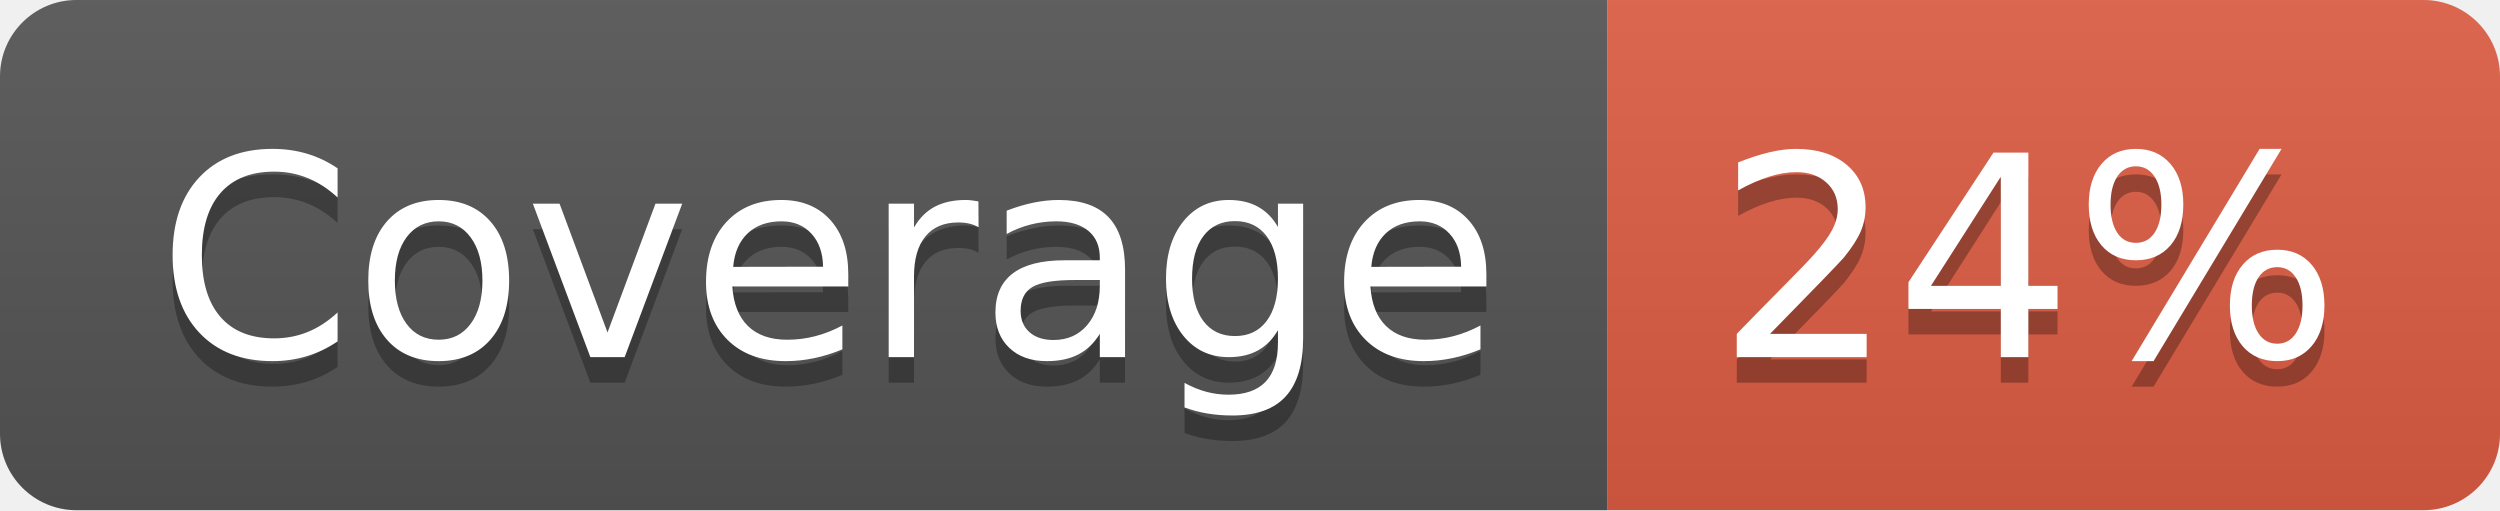
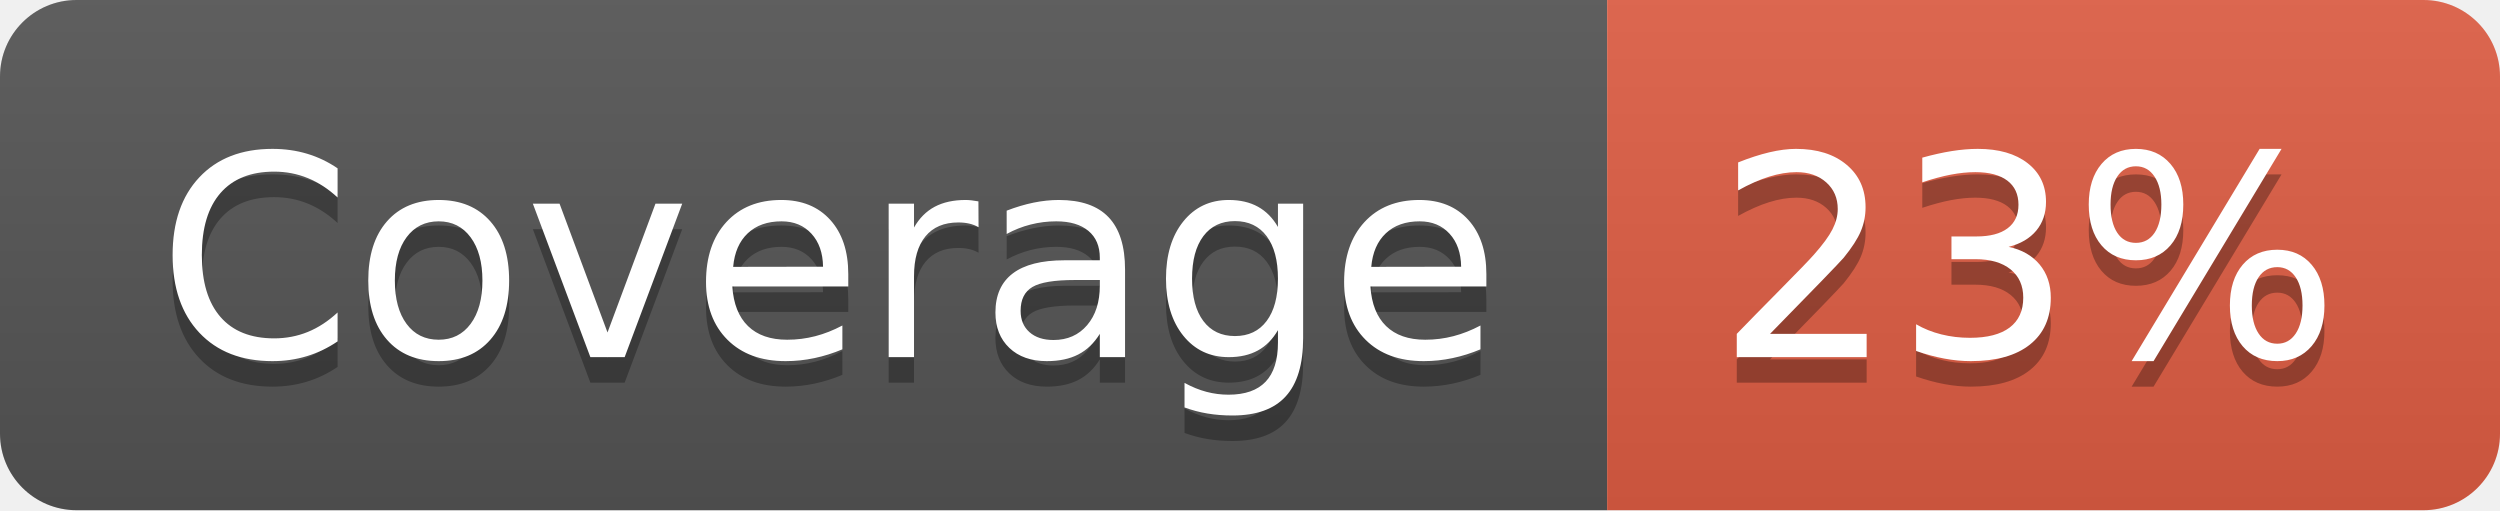
- <svg xmlns="http://www.w3.org/2000/svg" width="98" height="20" role="img" aria-label="Coverage: 24%">
+ <svg xmlns="http://www.w3.org/2000/svg" width="98" height="20" role="img" aria-label="Coverage: 23%">
  <linearGradient id="s" x2="0" y2="100%">
    <stop offset="0" stop-color="#bbb" stop-opacity=".1" />
    <stop offset="1" stop-opacity=".1" />
  </linearGradient>
  <clipPath id="r">
    <rect width="98" height="20" rx="3" fill="#fff" />
  </clipPath>
  <g clip-path="url(#r)">
    <rect width="63" height="20" fill="#555" />
    <rect x="63" width="35" height="20" fill="#e05d44" />
    <rect width="98" height="20" fill="url(#s)" />
  </g>
  <g fill="#fff" text-anchor="middle" font-family="Verdana,Geneva,DejaVu Sans,sans-serif" text-rendering="geometricPrecision" font-size="110">
    <text aria-hidden="true" x="325" y="150" fill="#010101" fill-opacity=".3" transform="scale(.1)" textLength="530">Coverage</text>
    <text x="325" y="140" transform="scale(.1)" fill="#fff" textLength="530">Coverage</text>
-     <text aria-hidden="true" x="795" y="150" fill="#010101" fill-opacity=".3" transform="scale(.1)" textLength="250">24%</text>
-     <text x="795" y="140" transform="scale(.1)" fill="#fff" textLength="250">24%</text>
+     <text aria-hidden="true" x="795" y="150" fill="#010101" fill-opacity=".3" transform="scale(.1)" textLength="250">23%</text>
+     <text x="795" y="140" transform="scale(.1)" fill="#fff" textLength="250">23%</text>
  </g>
</svg>
